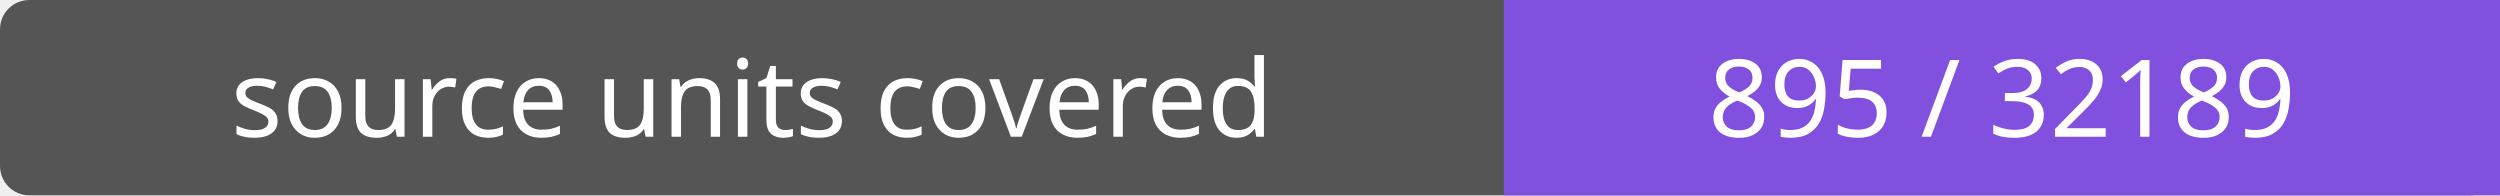
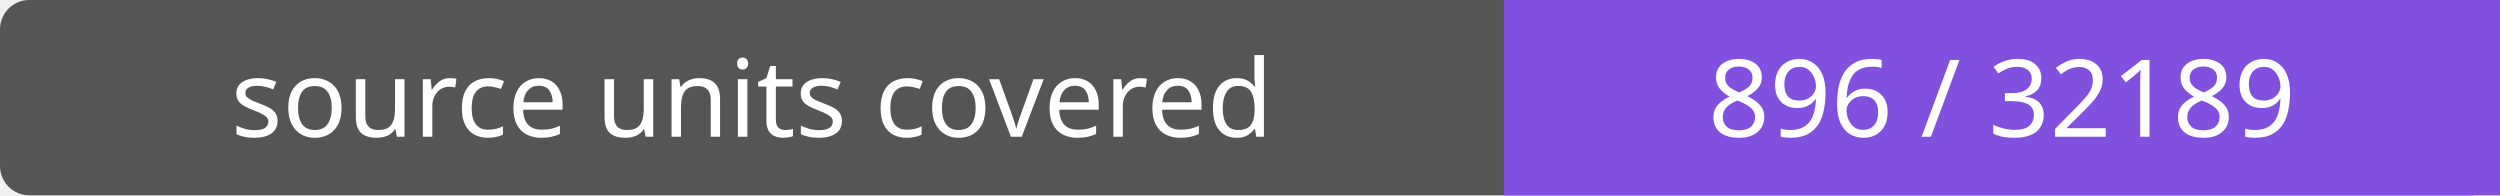
- <svg xmlns="http://www.w3.org/2000/svg" width="256" height="20" role="img" aria-label="source units covered: 895 / 32189">
+ <svg xmlns="http://www.w3.org/2000/svg" width="256" height="20" role="img" aria-label="source units covered: 896 / 32189">
  <rect width="256" height="20" rx="3" fill="#555" />
  <path fill="#8250df" d="M154 0h102v20H154z" />
  <g fill="#fff" text-anchor="middle" font-family="Verdana,sans-serif" font-size="11">
    <text x="77.0" y="14">source units covered</text>
-     <text x="205.0" y="14">895 / 32189</text>
+     <text x="205.0" y="14">896 / 32189</text>
  </g>
</svg>
